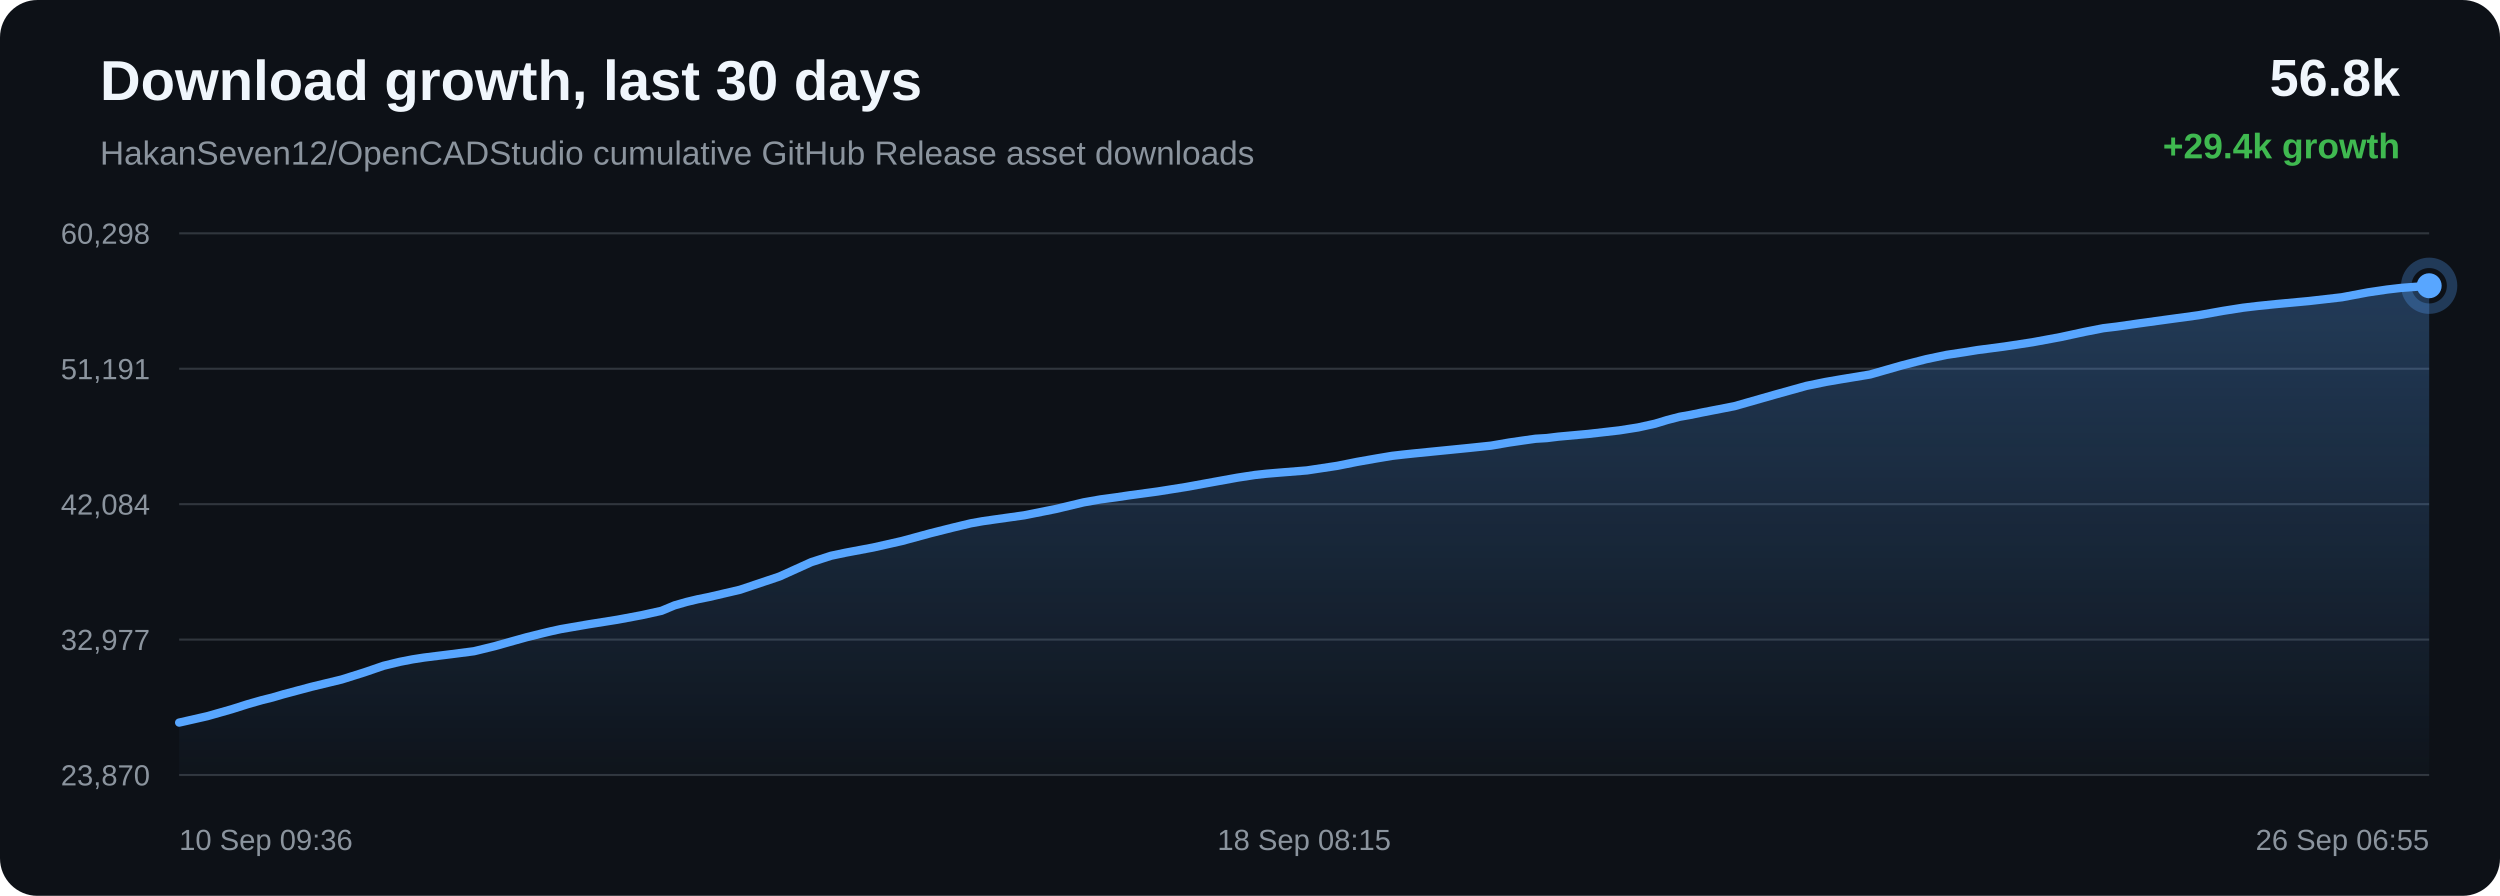
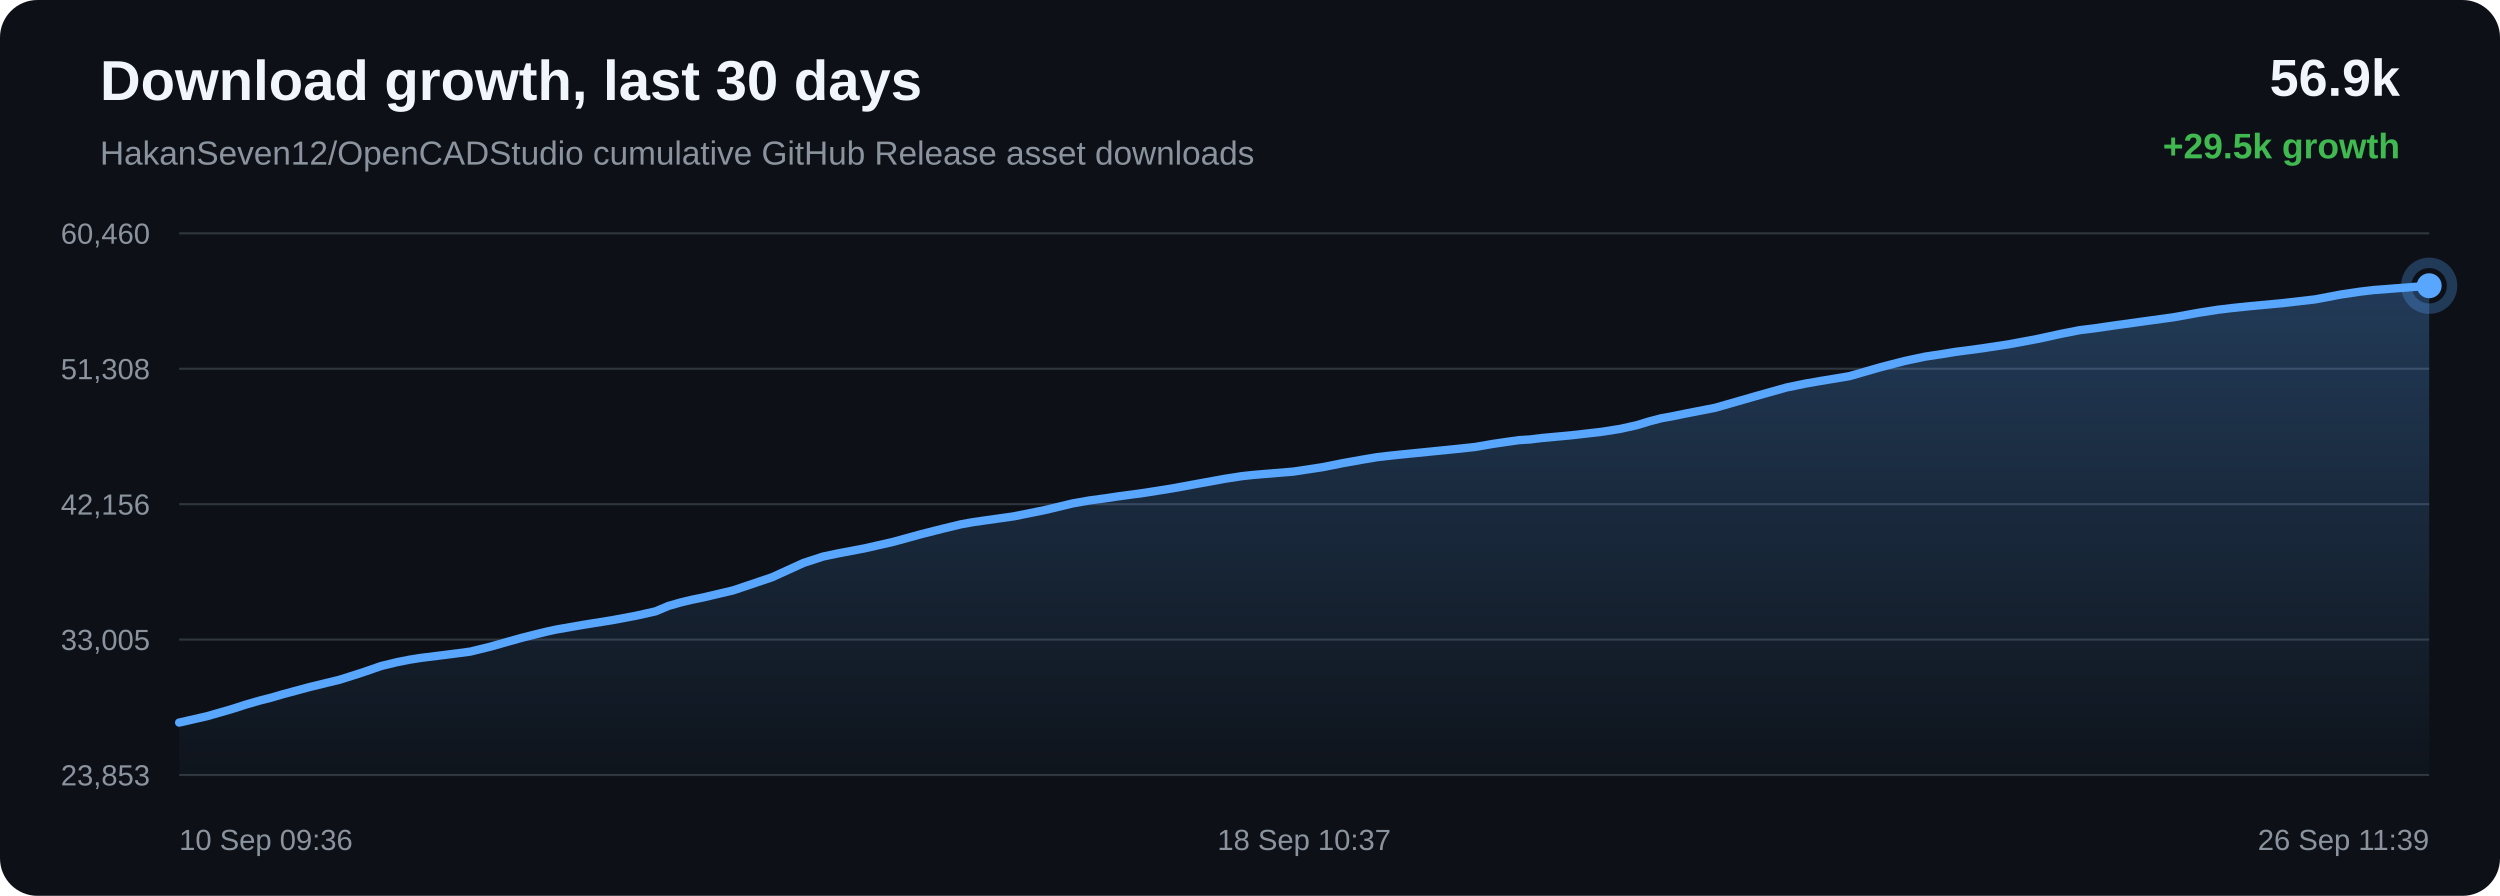
<svg xmlns="http://www.w3.org/2000/svg" width="1200" height="430" viewBox="0 0 1200 430">
  <defs>
    <linearGradient id="area" x1="0" x2="0" y1="0" y2="1">
      <stop offset="0%" stop-color="#58a6ff" stop-opacity="0.28" />
      <stop offset="100%" stop-color="#58a6ff" stop-opacity="0.02" />
    </linearGradient>
  </defs>
  <rect width="100%" height="100%" rx="18" fill="#0d1117" />
  <text x="48" y="48" fill="#f0f6fc" font-family="Arial, sans-serif" font-size="27" font-weight="700">Download growth, last 30 days</text>
  <text x="48" y="79" fill="#8b949e" font-family="Arial, sans-serif" font-size="16">HakanSeven12/OpenCADStudio cumulative GitHub Release asset downloads</text>
-   <text x="1152" y="46" text-anchor="end" fill="#f0f6fc" font-family="Arial, sans-serif" font-size="25" font-weight="700">56.8k</text>
-   <text x="1152" y="76" text-anchor="end" fill="#3fb950" font-family="Arial, sans-serif" font-size="17" font-weight="700">+29.4k growth</text>
+   <text x="1152" y="46" text-anchor="end" fill="#f0f6fc" font-family="Arial, sans-serif" font-size="25" font-weight="700">56.9k</text>
+   <text x="1152" y="76" text-anchor="end" fill="#3fb950" font-family="Arial, sans-serif" font-size="17" font-weight="700">+29.5k growth</text>
  <line x1="86" y1="112.00" x2="1166" y2="112.00" stroke="#30363d" stroke-width="1" />
  <line x1="86" y1="177.00" x2="1166" y2="177.00" stroke="#30363d" stroke-width="1" />
  <line x1="86" y1="242.00" x2="1166" y2="242.00" stroke="#30363d" stroke-width="1" />
  <line x1="86" y1="307.00" x2="1166" y2="307.00" stroke="#30363d" stroke-width="1" />
  <line x1="86" y1="372.00" x2="1166" y2="372.00" stroke="#30363d" stroke-width="1" />
-   <text x="72" y="117.00" text-anchor="end" fill="#8b949e" font-family="Arial, sans-serif" font-size="14">60,298</text>
-   <text x="72" y="182.00" text-anchor="end" fill="#8b949e" font-family="Arial, sans-serif" font-size="14">51,191</text>
-   <text x="72" y="247.00" text-anchor="end" fill="#8b949e" font-family="Arial, sans-serif" font-size="14">42,084</text>
-   <text x="72" y="312.00" text-anchor="end" fill="#8b949e" font-family="Arial, sans-serif" font-size="14">32,977</text>
-   <text x="72" y="377.00" text-anchor="end" fill="#8b949e" font-family="Arial, sans-serif" font-size="14">23,870</text>
-   <path d="M 86.00 346.84 L 99.48 343.78 L 111.32 340.41 L 118.91 338.00 L 125.79 336.04 L 130.72 334.82 L 135.95 333.28 L 149.55 329.65 L 163.99 326.16 L 174.86 322.74 L 184.11 319.57 L 191.93 317.67 L 198.01 316.49 L 203.47 315.64 L 216.48 314.02 L 227.54 312.59 L 237.48 310.16 L 246.41 307.64 L 252.59 305.92 L 259.20 304.27 L 264.46 303.00 L 269.16 301.97 L 282.30 299.70 L 296.44 297.45 L 307.99 295.29 L 317.51 293.19 L 323.77 290.58 L 329.62 288.91 L 334.87 287.65 L 340.39 286.54 L 355.20 283.08 L 374.16 276.72 L 389.38 269.84 L 398.91 266.76 L 405.83 265.30 L 419.12 262.80 L 432.92 259.68 L 446.63 255.95 L 457.24 253.28 L 465.96 251.19 L 471.57 250.19 L 477.19 249.38 L 491.55 247.36 L 506.84 244.31 L 520.14 241.13 L 528.37 239.69 L 535.75 238.70 L 542.32 237.72 L 555.72 235.91 L 569.38 233.74 L 582.97 231.26 L 594.00 229.27 L 602.42 227.98 L 607.93 227.38 L 613.51 226.91 L 627.30 225.80 L 641.84 223.61 L 651.38 221.70 L 660.65 220.07 L 668.23 218.80 L 674.19 218.12 L 679.77 217.54 L 693.06 216.22 L 705.31 215.00 L 715.72 213.91 L 724.36 212.42 L 730.74 211.49 L 737.06 210.60 L 742.43 210.28 L 747.93 209.60 L 762.39 208.28 L 777.25 206.59 L 786.29 205.17 L 794.44 203.37 L 800.24 201.61 L 806.24 200.05 L 811.37 199.15 L 816.99 197.99 L 832.57 194.96 L 852.22 189.35 L 867.07 185.22 L 876.34 183.32 L 883.42 182.10 L 897.66 179.75 L 912.98 175.37 L 924.51 172.41 L 934.41 170.33 L 942.71 169.08 L 949.24 168.02 L 962.09 166.34 L 975.60 164.28 L 989.04 161.80 L 1000.56 159.31 L 1009.60 157.54 L 1016.04 156.77 L 1026.87 155.21 L 1040.97 153.27 L 1055.27 151.32 L 1067.08 149.21 L 1076.68 147.70 L 1083.86 146.85 L 1092.44 145.97 L 1108.29 144.50 L 1124.08 142.69 L 1136.58 140.34 L 1145.78 138.98 L 1152.56 138.19 L 1166.00 137.16 L 1166.00 372.00 L 86.00 372.00 Z" fill="url(#area)" />
-   <path d="M 86.00 346.84 L 99.48 343.78 L 111.32 340.41 L 118.91 338.00 L 125.79 336.04 L 130.72 334.82 L 135.95 333.28 L 149.55 329.65 L 163.99 326.16 L 174.86 322.74 L 184.11 319.57 L 191.93 317.67 L 198.01 316.49 L 203.47 315.64 L 216.48 314.02 L 227.54 312.59 L 237.48 310.16 L 246.41 307.64 L 252.59 305.92 L 259.20 304.27 L 264.46 303.00 L 269.16 301.97 L 282.30 299.70 L 296.44 297.45 L 307.99 295.29 L 317.51 293.19 L 323.77 290.58 L 329.62 288.91 L 334.87 287.65 L 340.39 286.54 L 355.20 283.08 L 374.16 276.72 L 389.38 269.84 L 398.91 266.76 L 405.83 265.30 L 419.12 262.80 L 432.92 259.68 L 446.63 255.95 L 457.24 253.28 L 465.96 251.19 L 471.57 250.19 L 477.19 249.38 L 491.55 247.36 L 506.84 244.31 L 520.14 241.13 L 528.37 239.69 L 535.75 238.70 L 542.32 237.72 L 555.72 235.91 L 569.38 233.74 L 582.97 231.26 L 594.00 229.27 L 602.42 227.98 L 607.93 227.38 L 613.51 226.91 L 627.30 225.80 L 641.84 223.61 L 651.38 221.70 L 660.65 220.07 L 668.23 218.80 L 674.19 218.12 L 679.77 217.54 L 693.06 216.22 L 705.31 215.00 L 715.72 213.91 L 724.36 212.42 L 730.74 211.49 L 737.06 210.60 L 742.43 210.28 L 747.93 209.60 L 762.39 208.28 L 777.25 206.59 L 786.29 205.17 L 794.44 203.37 L 800.24 201.61 L 806.24 200.05 L 811.37 199.15 L 816.99 197.99 L 832.57 194.96 L 852.22 189.35 L 867.07 185.22 L 876.34 183.32 L 883.42 182.10 L 897.66 179.75 L 912.98 175.37 L 924.51 172.41 L 934.41 170.33 L 942.71 169.08 L 949.24 168.02 L 962.09 166.34 L 975.60 164.28 L 989.04 161.80 L 1000.56 159.31 L 1009.60 157.54 L 1016.04 156.77 L 1026.87 155.21 L 1040.97 153.27 L 1055.27 151.32 L 1067.08 149.21 L 1076.68 147.70 L 1083.86 146.85 L 1092.44 145.97 L 1108.29 144.50 L 1124.08 142.69 L 1136.58 140.34 L 1145.78 138.98 L 1152.56 138.19 L 1166.00 137.16" fill="none" stroke="#58a6ff" stroke-width="4" stroke-linecap="round" stroke-linejoin="round" />
+   <text x="72" y="117.00" text-anchor="end" fill="#8b949e" font-family="Arial, sans-serif" font-size="14">60,460</text>
+   <text x="72" y="182.00" text-anchor="end" fill="#8b949e" font-family="Arial, sans-serif" font-size="14">51,308</text>
+   <text x="72" y="247.00" text-anchor="end" fill="#8b949e" font-family="Arial, sans-serif" font-size="14">42,156</text>
+   <text x="72" y="312.00" text-anchor="end" fill="#8b949e" font-family="Arial, sans-serif" font-size="14">33,005</text>
+   <text x="72" y="377.00" text-anchor="end" fill="#8b949e" font-family="Arial, sans-serif" font-size="14">23,853</text>
+   <path d="M 86.00 346.84 L 99.32 343.80 L 111.01 340.44 L 118.51 338.05 L 125.30 336.10 L 130.17 334.88 L 135.34 333.35 L 148.77 329.74 L 163.03 326.27 L 173.76 322.86 L 182.91 319.70 L 190.62 317.82 L 196.64 316.64 L 202.03 315.79 L 214.88 314.19 L 225.80 312.76 L 235.62 310.34 L 244.44 307.83 L 250.55 306.12 L 257.07 304.48 L 262.27 303.21 L 266.91 302.19 L 279.89 299.93 L 293.85 297.69 L 305.26 295.55 L 314.66 293.45 L 320.85 290.85 L 326.63 289.19 L 331.82 287.94 L 337.27 286.83 L 351.89 283.39 L 370.62 277.07 L 385.66 270.22 L 395.07 267.15 L 401.90 265.70 L 415.03 263.21 L 428.66 260.11 L 442.20 256.39 L 452.68 253.74 L 461.29 251.66 L 466.84 250.66 L 472.38 249.86 L 486.57 247.85 L 501.67 244.81 L 514.81 241.65 L 522.94 240.21 L 530.23 239.23 L 536.72 238.26 L 549.95 236.46 L 563.44 234.30 L 576.86 231.83 L 587.76 229.85 L 596.08 228.56 L 601.52 227.97 L 607.03 227.50 L 620.65 226.39 L 635.01 224.22 L 644.44 222.32 L 653.60 220.69 L 661.08 219.43 L 666.97 218.75 L 672.47 218.17 L 685.60 216.86 L 697.71 215.65 L 707.98 214.56 L 716.52 213.08 L 722.83 212.16 L 729.06 211.27 L 734.37 210.95 L 739.81 210.27 L 754.08 208.96 L 768.76 207.28 L 777.69 205.87 L 785.74 204.08 L 791.47 202.32 L 797.39 200.77 L 802.46 199.87 L 808.01 198.72 L 823.40 195.71 L 842.81 190.13 L 857.47 186.01 L 866.63 184.12 L 873.63 182.90 L 887.69 180.57 L 902.83 176.21 L 914.21 173.27 L 923.99 171.19 L 932.19 169.95 L 938.63 168.90 L 951.34 167.22 L 964.67 165.18 L 977.95 162.70 L 989.33 160.23 L 998.26 158.47 L 1004.62 157.70 L 1015.32 156.15 L 1029.25 154.22 L 1043.37 152.28 L 1055.03 150.18 L 1064.52 148.68 L 1071.60 147.83 L 1080.08 146.95 L 1095.73 145.50 L 1111.33 143.69 L 1123.68 141.35 L 1132.76 140.00 L 1139.46 139.21 L 1152.74 138.19 L 1166.00 137.16 L 1166.00 372.00 L 86.00 372.00 Z" fill="url(#area)" />
+   <path d="M 86.00 346.84 L 99.32 343.80 L 111.01 340.44 L 118.51 338.05 L 125.30 336.10 L 130.17 334.88 L 135.34 333.35 L 148.77 329.74 L 163.03 326.27 L 173.76 322.86 L 182.91 319.70 L 190.62 317.82 L 196.64 316.64 L 202.03 315.79 L 214.88 314.19 L 225.80 312.76 L 235.62 310.34 L 244.44 307.83 L 250.55 306.12 L 257.07 304.48 L 262.27 303.21 L 266.91 302.19 L 279.89 299.93 L 293.85 297.69 L 305.26 295.55 L 314.66 293.45 L 320.85 290.85 L 326.63 289.19 L 331.82 287.94 L 337.27 286.83 L 351.89 283.39 L 370.62 277.07 L 385.66 270.22 L 395.07 267.15 L 401.90 265.70 L 415.03 263.21 L 428.66 260.11 L 442.20 256.39 L 452.68 253.74 L 461.29 251.66 L 466.84 250.66 L 472.38 249.86 L 486.57 247.85 L 501.67 244.81 L 514.81 241.65 L 522.94 240.21 L 530.23 239.23 L 536.72 238.26 L 549.95 236.46 L 563.44 234.30 L 576.86 231.83 L 587.76 229.85 L 596.08 228.56 L 601.52 227.97 L 607.03 227.50 L 620.65 226.39 L 635.01 224.22 L 644.44 222.32 L 653.60 220.69 L 661.08 219.43 L 666.97 218.75 L 672.47 218.17 L 685.60 216.86 L 697.71 215.65 L 707.98 214.56 L 716.52 213.08 L 722.83 212.16 L 729.06 211.27 L 734.37 210.95 L 739.81 210.27 L 754.08 208.96 L 768.76 207.28 L 777.69 205.87 L 785.74 204.08 L 791.47 202.32 L 797.39 200.77 L 802.46 199.87 L 808.01 198.72 L 823.40 195.71 L 842.81 190.13 L 857.47 186.01 L 866.63 184.12 L 873.63 182.90 L 887.69 180.57 L 902.83 176.21 L 914.21 173.27 L 923.99 171.19 L 932.19 169.95 L 938.63 168.90 L 951.34 167.22 L 964.67 165.18 L 977.95 162.70 L 989.33 160.23 L 998.26 158.47 L 1004.62 157.70 L 1015.32 156.15 L 1029.25 154.22 L 1043.37 152.28 L 1055.03 150.18 L 1064.52 148.68 L 1071.60 147.83 L 1080.08 146.95 L 1095.73 145.50 L 1111.33 143.69 L 1123.68 141.35 L 1132.76 140.00 L 1139.46 139.21 L 1152.74 138.19 L 1166.00 137.16" fill="none" stroke="#58a6ff" stroke-width="4" stroke-linecap="round" stroke-linejoin="round" />
  <circle cx="1166.00" cy="137.16" r="6" fill="#58a6ff" />
  <circle cx="1166.00" cy="137.16" r="11" fill="none" stroke="#58a6ff" stroke-opacity="0.28" stroke-width="5" />
  <text x="86.00" y="408" text-anchor="start" fill="#8b949e" font-family="Arial, sans-serif" font-size="14">10 Sep 09:36</text>
-   <text x="626.00" y="408" text-anchor="middle" fill="#8b949e" font-family="Arial, sans-serif" font-size="14">18 Sep 08:15</text>
-   <text x="1166.00" y="408" text-anchor="end" fill="#8b949e" font-family="Arial, sans-serif" font-size="14">26 Sep 06:55</text>
+   <text x="626.00" y="408" text-anchor="middle" fill="#8b949e" font-family="Arial, sans-serif" font-size="14">18 Sep 10:37</text>
+   <text x="1166.00" y="408" text-anchor="end" fill="#8b949e" font-family="Arial, sans-serif" font-size="14">26 Sep 11:39</text>
</svg>
